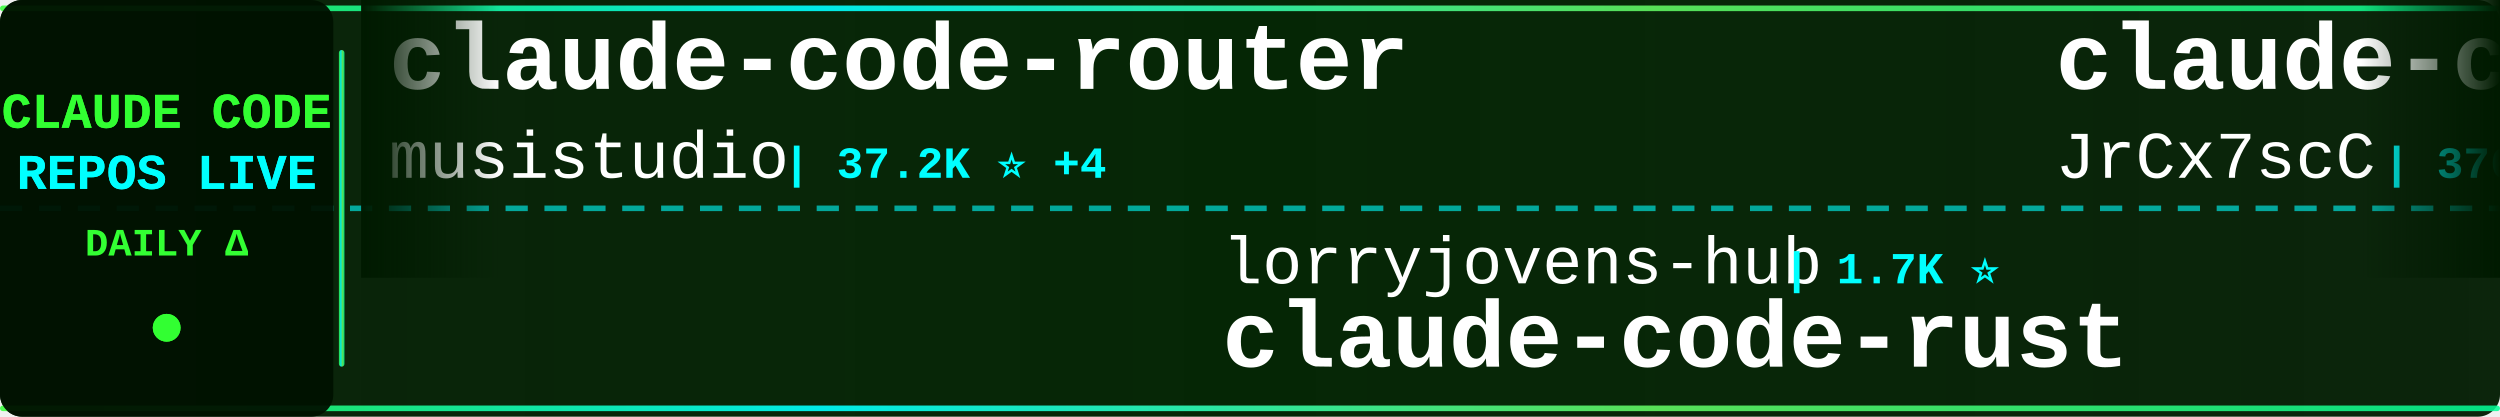
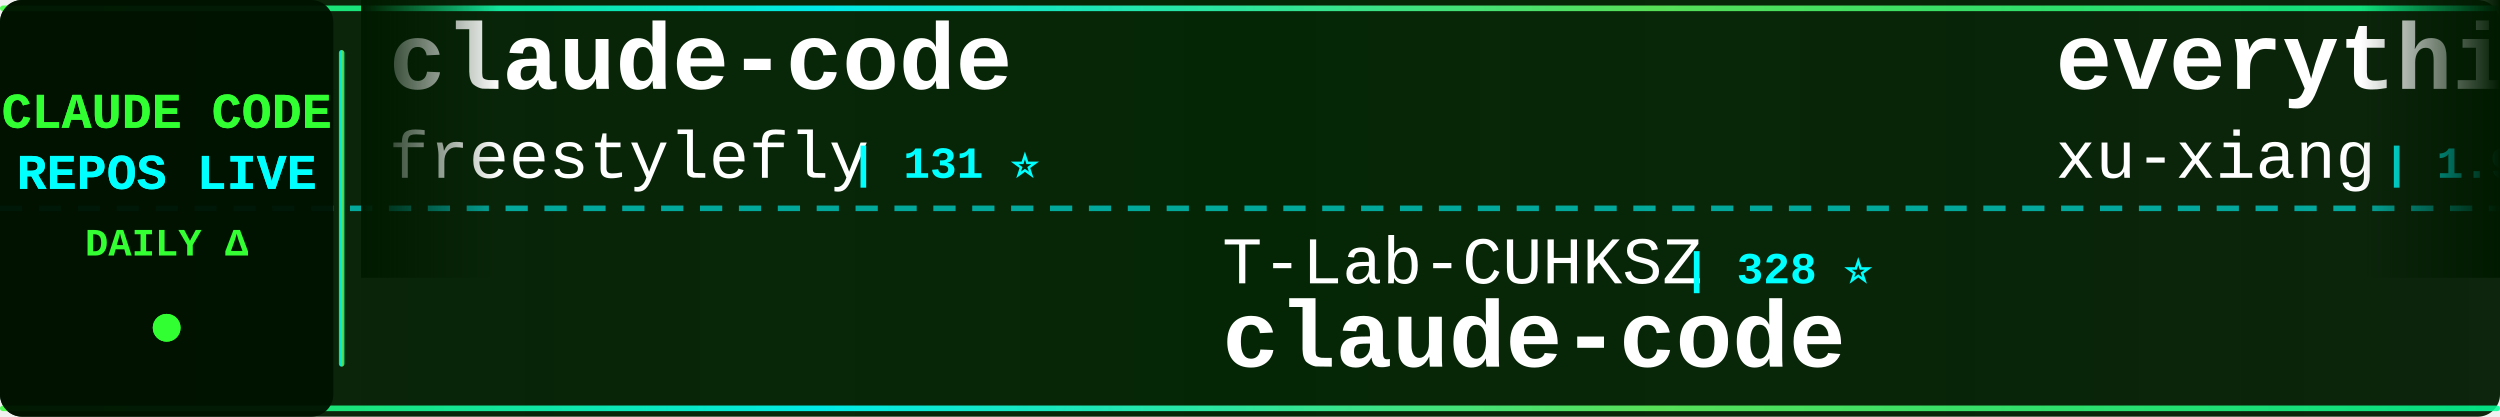
<svg xmlns="http://www.w3.org/2000/svg" width="900" height="150">
  <defs>
    <linearGradient id="tickerBg" x1="0%" y1="0%" x2="100%" y2="0%">
      <stop offset="0%" style="stop-color:#001a00;stop-opacity:0.95" />
      <stop offset="50%" style="stop-color:#002200;stop-opacity:0.98" />
      <stop offset="100%" style="stop-color:#001a00;stop-opacity:0.95" />
    </linearGradient>
    <linearGradient id="borderGrad" x1="0%" y1="0%" x2="100%" y2="0%">
      <stop offset="0%" style="stop-color:#33ff33;stop-opacity:0.85">
        <animate attributeName="stop-opacity" values="0.85;1;0.85" dur="2s" repeatCount="indefinite" />
      </stop>
      <stop offset="33%" style="stop-color:#00ffff;stop-opacity:0.9">
        <animate attributeName="stop-opacity" values="0.9;1;0.9" dur="2.2s" repeatCount="indefinite" />
      </stop>
      <stop offset="66%" style="stop-color:#66ff66;stop-opacity:0.85">
        <animate attributeName="stop-opacity" values="0.85;1;0.85" dur="1.8s" repeatCount="indefinite" />
      </stop>
      <stop offset="100%" style="stop-color:#00ff99;stop-opacity:0.85">
        <animate attributeName="stop-opacity" values="0.85;1;0.85" dur="2s" repeatCount="indefinite" />
      </stop>
    </linearGradient>
    <filter id="textGlow">
      <feGaussianBlur stdDeviation="0.1" result="coloredBlur" />
      <feMerge>
        <feMergeNode in="coloredBlur" />
        <feMergeNode in="SourceGraphic" />
      </feMerge>
    </filter>
    <filter id="metricGlow">
      <feGaussianBlur stdDeviation="0.2" result="coloredBlur" />
      <feMerge>
        <feMergeNode in="coloredBlur" />
        <feMergeNode in="SourceGraphic" />
      </feMerge>
    </filter>
    <linearGradient id="leftFade" x1="0%" y1="0%" x2="100%" y2="0%">
      <stop offset="0%" style="stop-color:#001a00;stop-opacity:1" />
      <stop offset="100%" style="stop-color:#001a00;stop-opacity:0" />
    </linearGradient>
    <linearGradient id="rightFade" x1="0%" y1="0%" x2="100%" y2="0%">
      <stop offset="0%" style="stop-color:#001a00;stop-opacity:0" />
      <stop offset="100%" style="stop-color:#001a00;stop-opacity:1" />
    </linearGradient>
  </defs>
  <rect width="900" height="150" fill="url(#tickerBg)" rx="8" />
  <rect x="0" y="2" width="900" height="2" fill="url(#borderGrad)" rx="1" />
  <rect x="0" y="146" width="900" height="2" fill="url(#borderGrad)" rx="1" />
  <line x1="0" y1="75" x2="900" y2="75" stroke="#00ffff" stroke-width="2" stroke-dasharray="8 6" opacity="0.6" />
  <rect x="0" y="0" width="120" height="150" fill="#001100" opacity="0.95" rx="8" />
  <text x="60" y="46" font-family="'Courier New', monospace" font-size="18" font-weight="bold" fill="#33ff33" text-anchor="middle" filter="url(#textGlow)">
    CLAUDE CODE
  </text>
  <text x="60" y="68" font-family="'Courier New', monospace" font-size="18" font-weight="bold" fill="#00ffff" text-anchor="middle" filter="url(#textGlow)">
    REPOS LIVE
  </text>
  <text x="60" y="92" font-family="'Courier New', monospace" font-size="14" font-weight="bold" fill="#33ff33" text-anchor="middle">
    DAILY Δ
  </text>
  <circle cx="60" cy="118" r="5" fill="#33ff33" filter="url(#metricGlow)">
    <animate attributeName="r" values="4;6;4" dur="1.5s" repeatCount="indefinite" />
    <animate attributeName="opacity" values="0.6;1;0.6" dur="1.5s" repeatCount="indefinite" />
  </circle>
  <rect x="122" y="18" width="2" height="114" fill="url(#borderGrad)" rx="1" />
  <clipPath id="tickerClip">
    <rect x="130" y="0" width="770" height="150" />
  </clipPath>
  <g clip-path="url(#tickerClip)">
    <g id="tickerItems">
      <animateTransform attributeName="transform" attributeType="XML" type="translate" from="0 0" to="-3000 0" dur="54s" repeatCount="indefinite" />
      <g transform="translate(0, 0)">
-         <text x="140" y="32" font-family="'Courier New', monospace" font-size="34" font-weight="bold" fill="#ffffff">claude-code-router</text>
-         <text x="140" y="64" font-family="'Courier New', monospace" font-size="24" font-weight="normal" fill="#ffffff" opacity="1.0">musistudio</text>
-         <text x="282" y="64" font-family="'Courier New', monospace" font-size="16" font-weight="bold" fill="#00ffff"> | 37.2K ⭐ +4</text>
+         <text x="140" y="32" font-family="'Courier New', monospace" font-size="34" font-weight="bold" fill="#ffffff">claude-code</text>
+         <text x="140" y="64" font-family="'Courier New', monospace" font-size="24" font-weight="normal" fill="#ffffff" opacity="1.0">freestylefly</text>
+         <text x="306" y="64" font-family="'Courier New', monospace" font-size="16" font-weight="bold" fill="#00ffff"> | 131 ⭐</text>
      </g>
      <g transform="translate(300, 0)">
-         <text x="140" y="102" font-family="'Courier New', monospace" font-size="24" font-weight="normal" fill="#ffffff" opacity="1.0">lorryjovens-hub</text>
-         <text x="342" y="102" font-family="'Courier New', monospace" font-size="16" font-weight="bold" fill="#00ffff"> | 1.7K ⭐</text>
-         <text x="140" y="132" font-family="'Courier New', monospace" font-size="34" font-weight="bold" fill="#ffffff">claude-code-rust</text>
+         <text x="140" y="102" font-family="'Courier New', monospace" font-size="24" font-weight="normal" fill="#ffffff" opacity="1.0">T-Lab-CUHKSZ</text>
+         <text x="306" y="102" font-family="'Courier New', monospace" font-size="16" font-weight="bold" fill="#00ffff"> | 328 ⭐</text>
+         <text x="140" y="132" font-family="'Courier New', monospace" font-size="34" font-weight="bold" fill="#ffffff">claude-code</text>
      </g>
      <g transform="translate(600, 0)">
-         <text x="140" y="32" font-family="'Courier New', monospace" font-size="34" font-weight="bold" fill="#ffffff">claude-code-source</text>
-         <text x="140" y="64" font-family="'Courier New', monospace" font-size="24" font-weight="normal" fill="#ffffff" opacity="1.0">JrCx7scC</text>
-         <text x="258" y="64" font-family="'Courier New', monospace" font-size="16" font-weight="bold" fill="#00ffff"> | 376 ⭐</text>
+         <text x="140" y="32" font-family="'Courier New', monospace" font-size="34" font-weight="bold" fill="#ffffff">everything-claude-code-z...</text>
+         <text x="140" y="64" font-family="'Courier New', monospace" font-size="24" font-weight="normal" fill="#ffffff" opacity="1.0">xu-xiang</text>
+         <text x="258" y="64" font-family="'Courier New', monospace" font-size="16" font-weight="bold" fill="#00ffff"> | 1.9K ⭐</text>
      </g>
      <g transform="translate(900, 0)">
-         <text x="140" y="102" font-family="'Courier New', monospace" font-size="24" font-weight="normal" fill="#ffffff" opacity="1.0">zstmfhy</text>
-         <text x="246" y="102" font-family="'Courier New', monospace" font-size="16" font-weight="bold" fill="#00ffff"> | 189 ⭐</text>
-         <text x="140" y="132" font-family="'Courier New', monospace" font-size="34" font-weight="bold" fill="#ffffff">Claude-code</text>
+         <text x="140" y="102" font-family="'Courier New', monospace" font-size="24" font-weight="normal" fill="#ffffff" opacity="1.0">asgeirtj</text>
+         <text x="258" y="102" font-family="'Courier New', monospace" font-size="16" font-weight="bold" fill="#00ffff"> | 64.9K ⭐ +40</text>
+         <text x="140" y="132" font-family="'Courier New', monospace" font-size="34" font-weight="bold" fill="#ffffff">system_prompts_leaks</text>
      </g>
      <g transform="translate(1200, 0)">
-         <text x="140" y="32" font-family="'Courier New', monospace" font-size="34" font-weight="bold" fill="#ffffff">claude-code-webui</text>
-         <text x="140" y="64" font-family="'Courier New', monospace" font-size="24" font-weight="normal" fill="#ffffff" opacity="1.0">sugyan</text>
-         <text x="234" y="64" font-family="'Courier New', monospace" font-size="16" font-weight="bold" fill="#00ffff"> | 1.1K ⭐</text>
+         <text x="140" y="32" font-family="'Courier New', monospace" font-size="34" font-weight="bold" fill="#ffffff">claude-code</text>
+         <text x="140" y="64" font-family="'Courier New', monospace" font-size="24" font-weight="normal" fill="#ffffff" opacity="1.0">alex000kim</text>
+         <text x="282" y="64" font-family="'Courier New', monospace" font-size="16" font-weight="bold" fill="#00ffff"> | 234 ⭐</text>
      </g>
      <g transform="translate(1500, 0)">
        <text x="140" y="102" font-family="'Courier New', monospace" font-size="24" font-weight="normal" fill="#ffffff" opacity="1.0">FlorianBruniaux</text>
-         <text x="342" y="102" font-family="'Courier New', monospace" font-size="16" font-weight="bold" fill="#00ffff"> | 6.0K ⭐ +2</text>
+         <text x="342" y="102" font-family="'Courier New', monospace" font-size="16" font-weight="bold" fill="#00ffff"> | 6.0K ⭐ +4</text>
        <text x="140" y="132" font-family="'Courier New', monospace" font-size="34" font-weight="bold" fill="#ffffff">claude-code-ultimate-gui...</text>
      </g>
      <g transform="translate(1800, 0)">
-         <text x="140" y="32" font-family="'Courier New', monospace" font-size="34" font-weight="bold" fill="#ffffff">claude-code</text>
-         <text x="140" y="64" font-family="'Courier New', monospace" font-size="24" font-weight="normal" fill="#ffffff" opacity="1.0">anthropics</text>
-         <text x="282" y="64" font-family="'Courier New', monospace" font-size="16" font-weight="bold" fill="#00ffff"> | 144.8K ⭐ +32</text>
+         <text x="140" y="32" font-family="'Courier New', monospace" font-size="34" font-weight="bold" fill="#ffffff">Claude-Code-Usage-Monito...</text>
+         <text x="140" y="64" font-family="'Courier New', monospace" font-size="24" font-weight="normal" fill="#ffffff" opacity="1.0">Maciek-roboblog</text>
+         <text x="342" y="64" font-family="'Courier New', monospace" font-size="16" font-weight="bold" fill="#00ffff"> | 8.7K ⭐</text>
      </g>
      <g transform="translate(2100, 0)">
-         <text x="140" y="102" font-family="'Courier New', monospace" font-size="24" font-weight="normal" fill="#ffffff" opacity="1.0">KPR111</text>
-         <text x="234" y="102" font-family="'Courier New', monospace" font-size="16" font-weight="bold" fill="#00ffff"> | 18 ⭐</text>
-         <text x="140" y="132" font-family="'Courier New', monospace" font-size="34" font-weight="bold" fill="#ffffff">Claude-Code</text>
+         <text x="140" y="102" font-family="'Courier New', monospace" font-size="24" font-weight="normal" fill="#ffffff" opacity="1.0">Yeachan-Heo</text>
+         <text x="294" y="102" font-family="'Courier New', monospace" font-size="16" font-weight="bold" fill="#00ffff"> | 39.1K ⭐ +1</text>
+         <text x="140" y="132" font-family="'Courier New', monospace" font-size="34" font-weight="bold" fill="#ffffff">oh-my-claudecode</text>
      </g>
      <g transform="translate(2400, 0)">
-         <text x="140" y="32" font-family="'Courier New', monospace" font-size="34" font-weight="bold" fill="#ffffff">claude-code-system-promp...</text>
-         <text x="140" y="64" font-family="'Courier New', monospace" font-size="24" font-weight="normal" fill="#ffffff" opacity="1.0">Piebald-AI</text>
-         <text x="282" y="64" font-family="'Courier New', monospace" font-size="16" font-weight="bold" fill="#00ffff"> | 12.6K ⭐ +3</text>
+         <text x="140" y="32" font-family="'Courier New', monospace" font-size="34" font-weight="bold" fill="#ffffff">free-claude-code</text>
+         <text x="140" y="64" font-family="'Courier New', monospace" font-size="24" font-weight="normal" fill="#ffffff" opacity="1.0">Alishahryar1</text>
+         <text x="306" y="64" font-family="'Courier New', monospace" font-size="16" font-weight="bold" fill="#00ffff"> | 54.5K ⭐ +40</text>
      </g>
      <g transform="translate(2700, 0)">
-         <text x="140" y="102" font-family="'Courier New', monospace" font-size="24" font-weight="normal" fill="#ffffff" opacity="1.0">ccplugins</text>
-         <text x="270" y="102" font-family="'Courier New', monospace" font-size="16" font-weight="bold" fill="#00ffff"> | 935 ⭐</text>
-         <text x="140" y="132" font-family="'Courier New', monospace" font-size="34" font-weight="bold" fill="#ffffff">awesome-claude-code-plug...</text>
+         <text x="140" y="102" font-family="'Courier New', monospace" font-size="24" font-weight="normal" fill="#ffffff" opacity="1.0">VoltAgent</text>
+         <text x="270" y="102" font-family="'Courier New', monospace" font-size="16" font-weight="bold" fill="#00ffff"> | 25.0K ⭐ +8</text>
+         <text x="140" y="132" font-family="'Courier New', monospace" font-size="34" font-weight="bold" fill="#ffffff">awesome-claude-code-suba...</text>
      </g>
      <g transform="translate(3000, 0)">
-         <text x="140" y="32" font-family="'Courier New', monospace" font-size="34" font-weight="bold" fill="#ffffff">claude-code-router</text>
-         <text x="140" y="64" font-family="'Courier New', monospace" font-size="24" font-weight="normal" fill="#ffffff" opacity="1.0">musistudio</text>
-         <text x="282" y="64" font-family="'Courier New', monospace" font-size="16" font-weight="bold" fill="#00ffff"> | 37.2K ⭐ +4</text>
+         <text x="140" y="32" font-family="'Courier New', monospace" font-size="34" font-weight="bold" fill="#ffffff">claude-code</text>
+         <text x="140" y="64" font-family="'Courier New', monospace" font-size="24" font-weight="normal" fill="#ffffff" opacity="1.0">freestylefly</text>
+         <text x="306" y="64" font-family="'Courier New', monospace" font-size="16" font-weight="bold" fill="#00ffff"> | 131 ⭐</text>
      </g>
      <g transform="translate(3300, 0)">
-         <text x="140" y="102" font-family="'Courier New', monospace" font-size="24" font-weight="normal" fill="#ffffff" opacity="1.0">lorryjovens-hub</text>
-         <text x="342" y="102" font-family="'Courier New', monospace" font-size="16" font-weight="bold" fill="#00ffff"> | 1.7K ⭐</text>
-         <text x="140" y="132" font-family="'Courier New', monospace" font-size="34" font-weight="bold" fill="#ffffff">claude-code-rust</text>
+         <text x="140" y="102" font-family="'Courier New', monospace" font-size="24" font-weight="normal" fill="#ffffff" opacity="1.0">T-Lab-CUHKSZ</text>
+         <text x="306" y="102" font-family="'Courier New', monospace" font-size="16" font-weight="bold" fill="#00ffff"> | 328 ⭐</text>
+         <text x="140" y="132" font-family="'Courier New', monospace" font-size="34" font-weight="bold" fill="#ffffff">claude-code</text>
      </g>
      <g transform="translate(3600, 0)">
-         <text x="140" y="32" font-family="'Courier New', monospace" font-size="34" font-weight="bold" fill="#ffffff">claude-code-source</text>
-         <text x="140" y="64" font-family="'Courier New', monospace" font-size="24" font-weight="normal" fill="#ffffff" opacity="1.0">JrCx7scC</text>
-         <text x="258" y="64" font-family="'Courier New', monospace" font-size="16" font-weight="bold" fill="#00ffff"> | 376 ⭐</text>
+         <text x="140" y="32" font-family="'Courier New', monospace" font-size="34" font-weight="bold" fill="#ffffff">everything-claude-code-z...</text>
+         <text x="140" y="64" font-family="'Courier New', monospace" font-size="24" font-weight="normal" fill="#ffffff" opacity="1.0">xu-xiang</text>
+         <text x="258" y="64" font-family="'Courier New', monospace" font-size="16" font-weight="bold" fill="#00ffff"> | 1.9K ⭐</text>
      </g>
      <g transform="translate(3900, 0)">
-         <text x="140" y="102" font-family="'Courier New', monospace" font-size="24" font-weight="normal" fill="#ffffff" opacity="1.0">zstmfhy</text>
-         <text x="246" y="102" font-family="'Courier New', monospace" font-size="16" font-weight="bold" fill="#00ffff"> | 189 ⭐</text>
-         <text x="140" y="132" font-family="'Courier New', monospace" font-size="34" font-weight="bold" fill="#ffffff">Claude-code</text>
+         <text x="140" y="102" font-family="'Courier New', monospace" font-size="24" font-weight="normal" fill="#ffffff" opacity="1.0">asgeirtj</text>
+         <text x="258" y="102" font-family="'Courier New', monospace" font-size="16" font-weight="bold" fill="#00ffff"> | 64.9K ⭐ +40</text>
+         <text x="140" y="132" font-family="'Courier New', monospace" font-size="34" font-weight="bold" fill="#ffffff">system_prompts_leaks</text>
      </g>
    </g>
  </g>
  <rect x="130" y="0" width="50" height="100" fill="url(#leftFade)" />
  <rect x="850" y="0" width="50" height="100" fill="url(#rightFade)" />
</svg>
